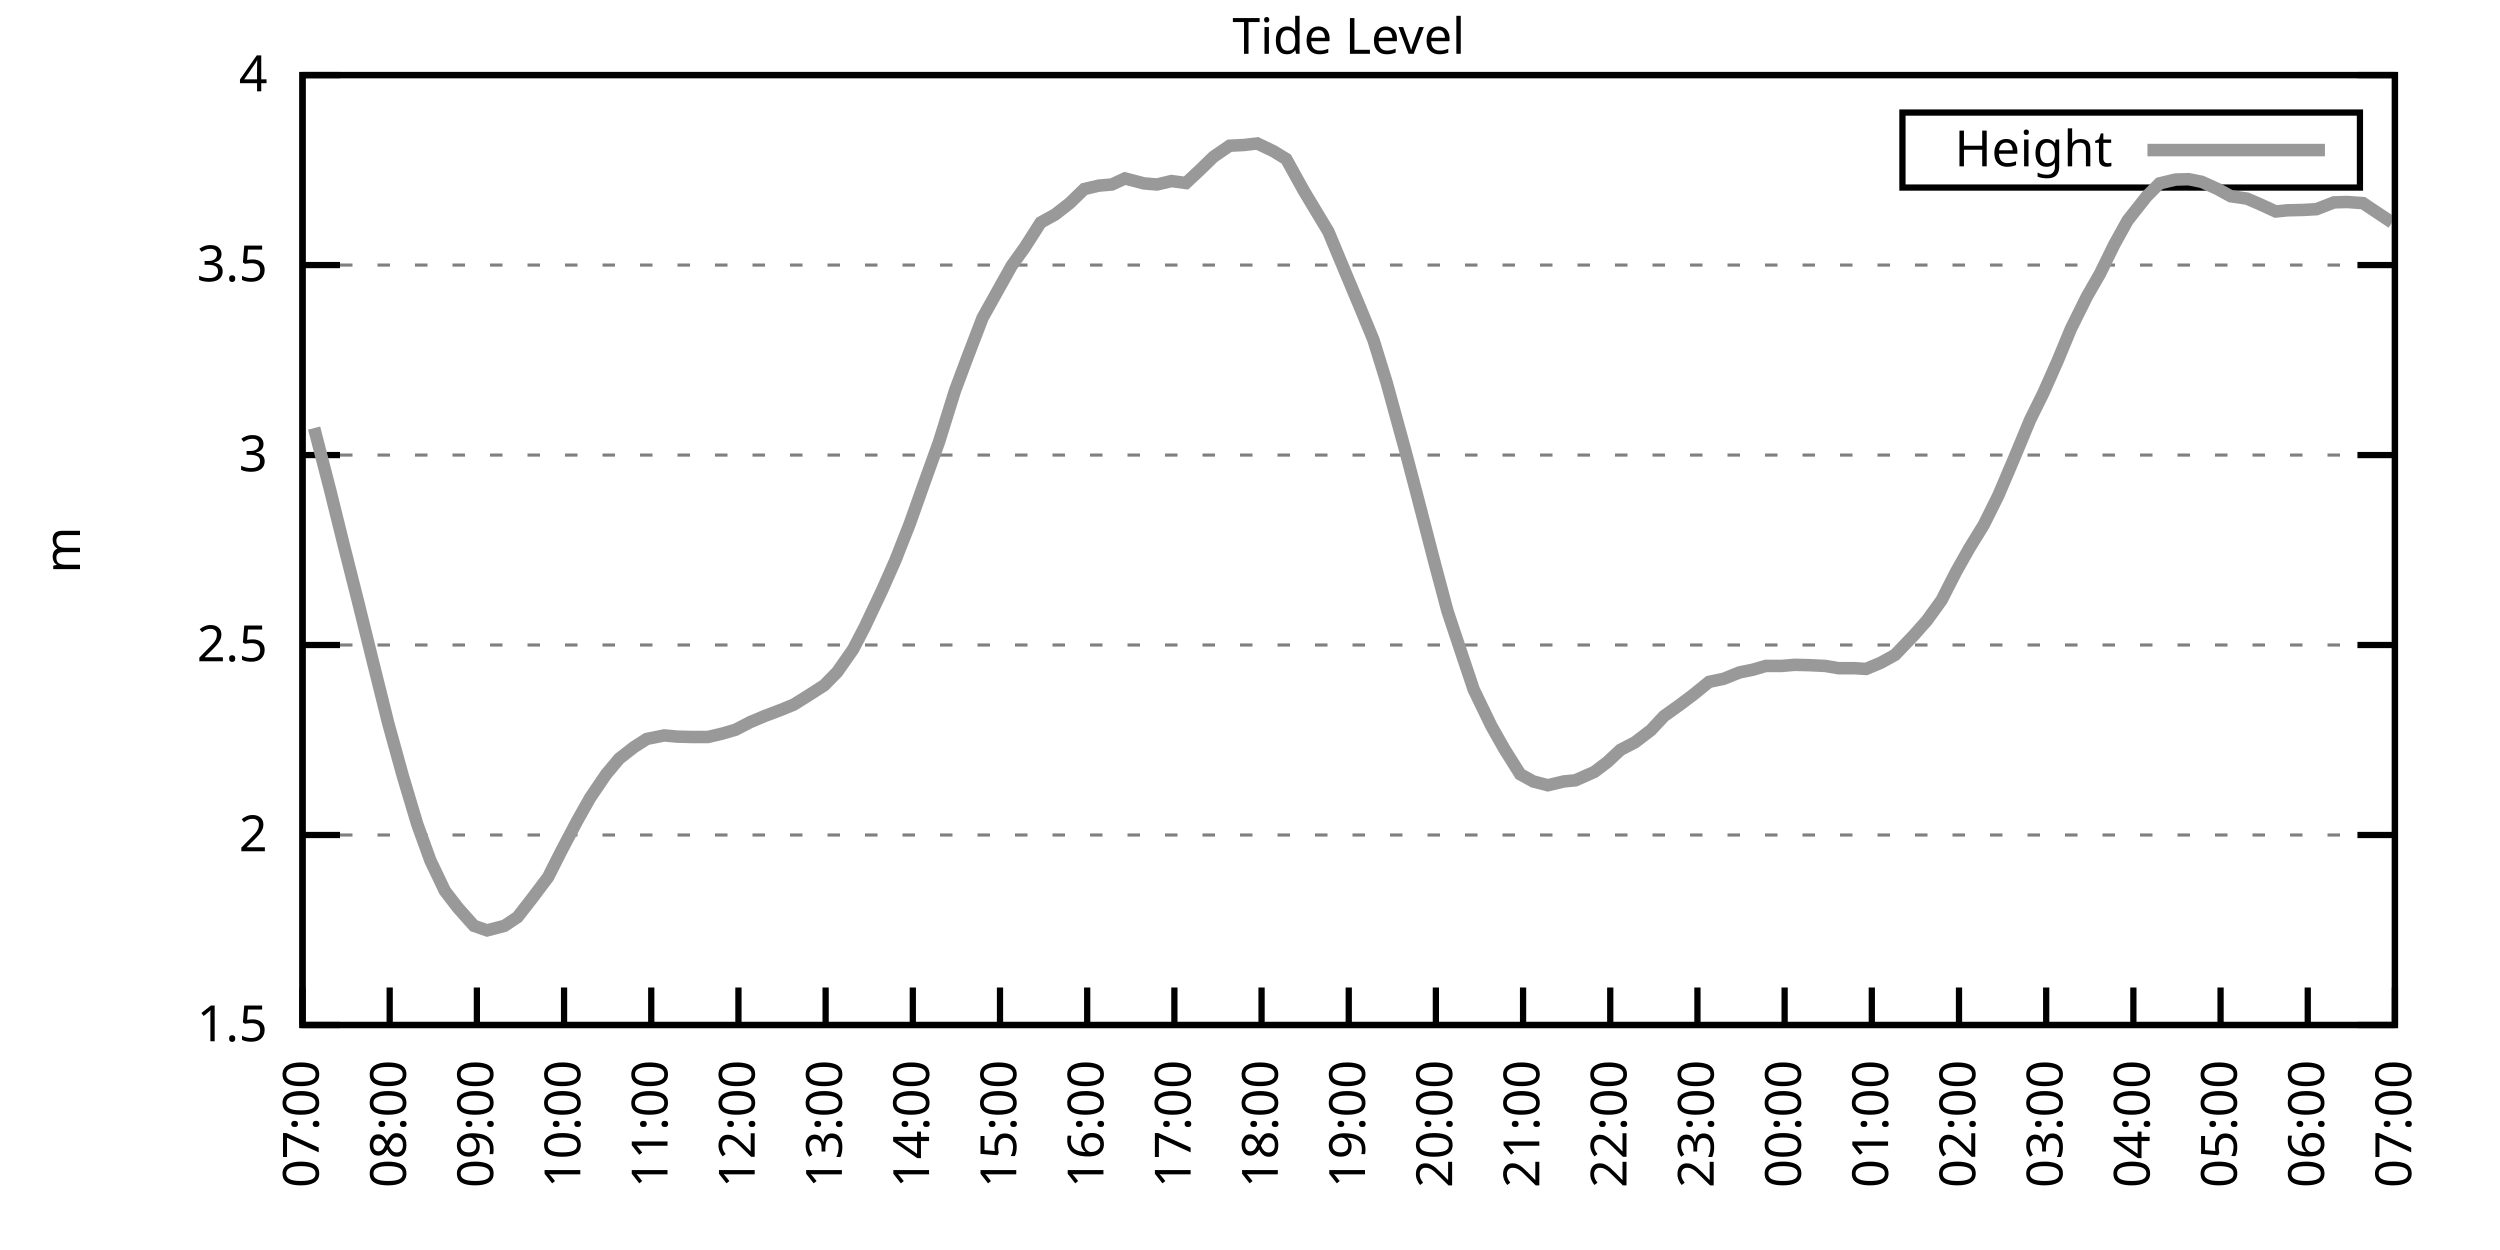
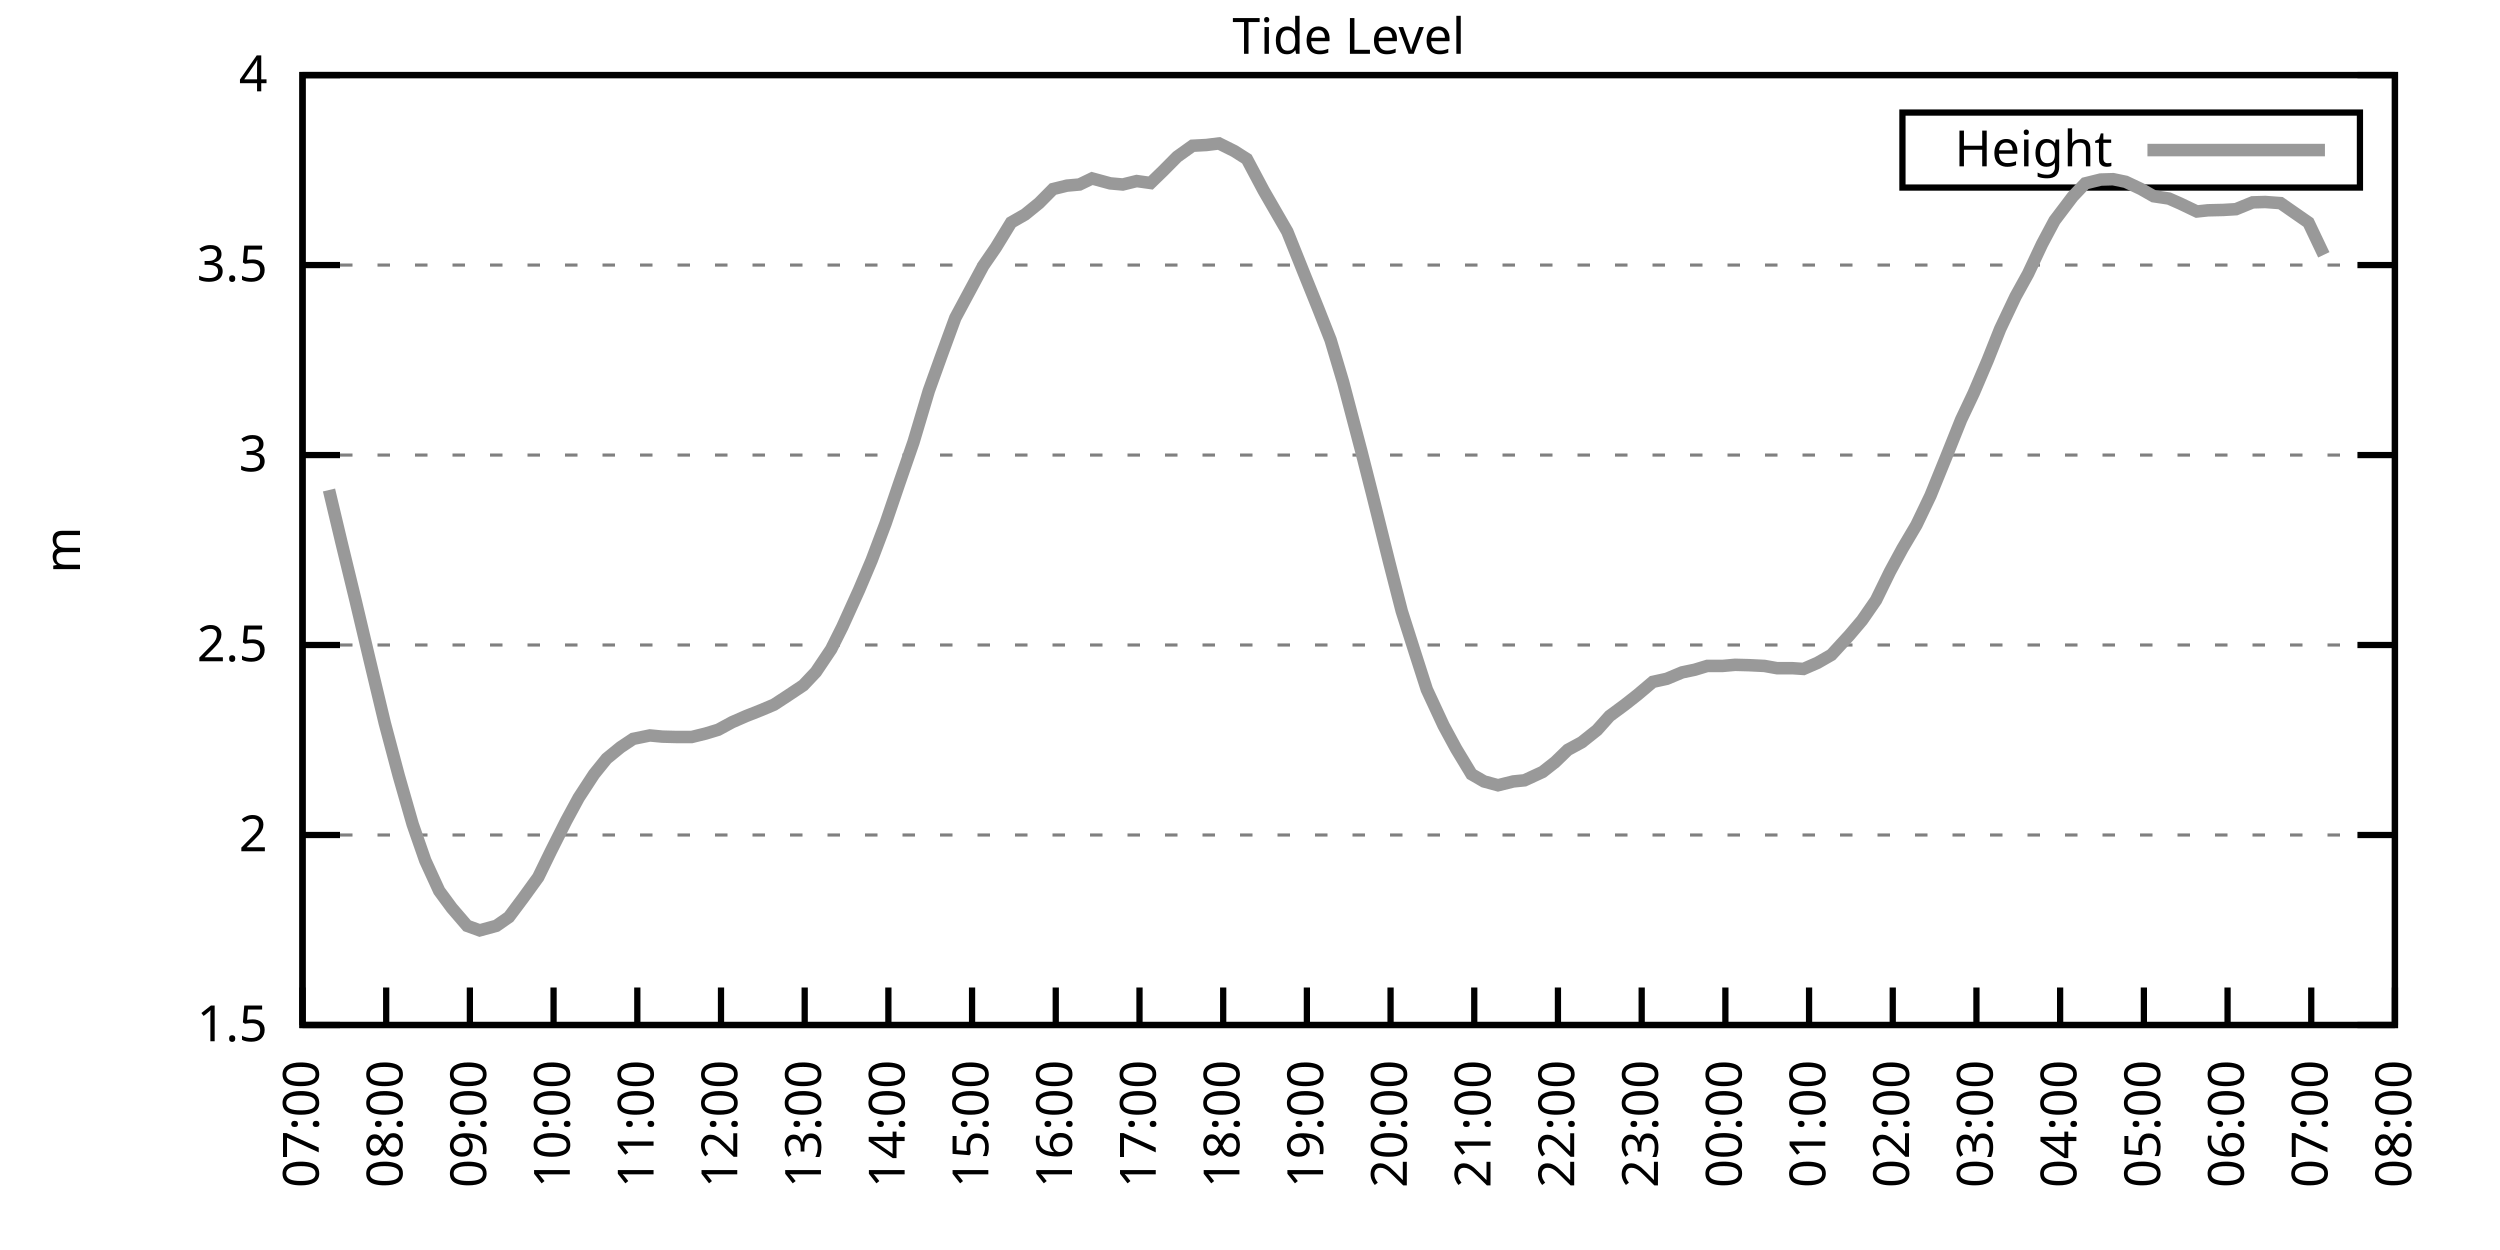
<svg xmlns="http://www.w3.org/2000/svg" xmlns:xlink="http://www.w3.org/1999/xlink" width="400" height="200" viewBox="0 0 400 200">
  <g id="gnuplot_canvas">
    <rect x="0" y="0" width="400" height="200" fill="none" />
    <defs>
      <circle id="gpDot" r="0.5" stroke-width="0.5" stroke="currentColor" />
      <path id="gpPt0" stroke-width="0.333" stroke="currentColor" d="M-1,0 h2 M0,-1 v2" />
      <path id="gpPt1" stroke-width="0.333" stroke="currentColor" d="M-1,-1 L1,1 M1,-1 L-1,1" />
      <path id="gpPt2" stroke-width="0.333" stroke="currentColor" d="M-1,0 L1,0 M0,-1 L0,1 M-1,-1 L1,1 M-1,1 L1,-1" />
      <rect id="gpPt3" stroke-width="0.333" stroke="currentColor" x="-1" y="-1" width="2" height="2" />
      <rect id="gpPt4" stroke-width="0.333" stroke="currentColor" fill="currentColor" x="-1" y="-1" width="2" height="2" />
      <circle id="gpPt5" stroke-width="0.333" stroke="currentColor" cx="0" cy="0" r="1" />
      <use xlink:href="#gpPt5" id="gpPt6" fill="currentColor" stroke="none" />
      <path id="gpPt7" stroke-width="0.333" stroke="currentColor" d="M0,-1.33 L-1.33,0.67 L1.33,0.67 z" />
      <use xlink:href="#gpPt7" id="gpPt8" fill="currentColor" stroke="none" />
      <use xlink:href="#gpPt7" id="gpPt9" stroke="currentColor" transform="rotate(180)" />
      <use xlink:href="#gpPt9" id="gpPt10" fill="currentColor" stroke="none" />
      <use xlink:href="#gpPt3" id="gpPt11" stroke="currentColor" transform="rotate(45)" />
      <use xlink:href="#gpPt11" id="gpPt12" fill="currentColor" stroke="none" />
      <path id="gpPt13" stroke-width="0.333" stroke="currentColor" d="M0,1.330 L1.265,0.411 L0.782,-1.067 L-0.782,-1.076 L-1.265,0.411 z" />
      <use xlink:href="#gpPt13" id="gpPt14" fill="currentColor" stroke="none" />
      <filter id="textbox" filterUnits="objectBoundingBox" x="0" y="0" height="1" width="1">
        <feFlood flood-color="white" flood-opacity="1" result="bgnd" />
        <feComposite in="SourceGraphic" in2="bgnd" operator="atop" />
      </filter>
      <filter id="greybox" filterUnits="objectBoundingBox" x="0" y="0" height="1" width="1">
        <feFlood flood-color="lightgrey" flood-opacity="1" result="grey" />
        <feComposite in="SourceGraphic" in2="grey" operator="atop" />
      </filter>
    </defs>
    <g fill="none" color="white" stroke="currentColor" stroke-width="1.00" stroke-linecap="butt" stroke-linejoin="miter">
</g>
    <g fill="none" color="black" stroke="currentColor" stroke-width="1.00" stroke-linecap="butt" stroke-linejoin="miter">
      <g stroke="none" shape-rendering="crispEdges">
        <polygon fill="rgb(255, 255, 255)" points="48.40,164.00 383.18,164.00 383.18,12.02 48.40,12.02 " />
      </g>
    </g>
    <g fill="none" color="black" stroke="currentColor" stroke-width="1.00" stroke-linecap="butt" stroke-linejoin="miter">
</g>
    <g fill="none" color="black" stroke="black" stroke-width="0.50" stroke-linecap="butt" stroke-linejoin="miter">
</g>
    <g fill="none" color="gray" stroke="currentColor" stroke-width="0.50" stroke-linecap="butt" stroke-linejoin="miter">
      <path stroke="gray" stroke-dasharray="2,4" class="gridline" d="M48.40,164.00 L383.19,164.00  " />
    </g>
    <g fill="none" color="gray" stroke="gray" stroke-width="1.00" stroke-linecap="butt" stroke-linejoin="miter">
</g>
    <g fill="none" color="black" stroke="currentColor" stroke-width="1.00" stroke-linecap="butt" stroke-linejoin="miter">
      <path stroke="black" d="M48.40,164.00 L54.40,164.00 M383.19,164.00 L377.19,164.00  " />
      <g transform="translate(42.80,166.60)" stroke="none" fill="black" font-family="Sans" font-size="8.00" text-anchor="end">
        <text>
          <tspan font-family="Sans"> 1.5</tspan>
        </text>
      </g>
    </g>
    <g fill="none" color="black" stroke="currentColor" stroke-width="1.00" stroke-linecap="butt" stroke-linejoin="miter">
</g>
    <g fill="none" color="black" stroke="black" stroke-width="0.50" stroke-linecap="butt" stroke-linejoin="miter">
</g>
    <g fill="none" color="gray" stroke="currentColor" stroke-width="0.50" stroke-linecap="butt" stroke-linejoin="miter">
      <path stroke="gray" stroke-dasharray="2,4" class="gridline" d="M48.40,133.60 L383.19,133.60  " />
    </g>
    <g fill="none" color="gray" stroke="gray" stroke-width="1.00" stroke-linecap="butt" stroke-linejoin="miter">
</g>
    <g fill="none" color="black" stroke="currentColor" stroke-width="1.00" stroke-linecap="butt" stroke-linejoin="miter">
      <path stroke="black" d="M48.40,133.60 L54.40,133.60 M383.19,133.60 L377.19,133.60  " />
      <g transform="translate(42.80,136.20)" stroke="none" fill="black" font-family="Sans" font-size="8.00" text-anchor="end">
        <text>
          <tspan font-family="Sans"> 2</tspan>
        </text>
      </g>
    </g>
    <g fill="none" color="black" stroke="currentColor" stroke-width="1.00" stroke-linecap="butt" stroke-linejoin="miter">
</g>
    <g fill="none" color="black" stroke="black" stroke-width="0.50" stroke-linecap="butt" stroke-linejoin="miter">
</g>
    <g fill="none" color="gray" stroke="currentColor" stroke-width="0.50" stroke-linecap="butt" stroke-linejoin="miter">
      <path stroke="gray" stroke-dasharray="2,4" class="gridline" d="M48.40,103.20 L383.19,103.20  " />
    </g>
    <g fill="none" color="gray" stroke="gray" stroke-width="1.00" stroke-linecap="butt" stroke-linejoin="miter">
</g>
    <g fill="none" color="black" stroke="currentColor" stroke-width="1.00" stroke-linecap="butt" stroke-linejoin="miter">
      <path stroke="black" d="M48.40,103.20 L54.40,103.20 M383.19,103.20 L377.19,103.20  " />
      <g transform="translate(42.80,105.80)" stroke="none" fill="black" font-family="Sans" font-size="8.00" text-anchor="end">
        <text>
          <tspan font-family="Sans"> 2.5</tspan>
        </text>
      </g>
    </g>
    <g fill="none" color="black" stroke="currentColor" stroke-width="1.00" stroke-linecap="butt" stroke-linejoin="miter">
</g>
    <g fill="none" color="black" stroke="black" stroke-width="0.50" stroke-linecap="butt" stroke-linejoin="miter">
</g>
    <g fill="none" color="gray" stroke="currentColor" stroke-width="0.50" stroke-linecap="butt" stroke-linejoin="miter">
      <path stroke="gray" stroke-dasharray="2,4" class="gridline" d="M48.40,72.81 L383.19,72.81  " />
    </g>
    <g fill="none" color="gray" stroke="gray" stroke-width="1.00" stroke-linecap="butt" stroke-linejoin="miter">
</g>
    <g fill="none" color="black" stroke="currentColor" stroke-width="1.00" stroke-linecap="butt" stroke-linejoin="miter">
      <path stroke="black" d="M48.40,72.81 L54.40,72.81 M383.19,72.81 L377.19,72.81  " />
      <g transform="translate(42.80,75.41)" stroke="none" fill="black" font-family="Sans" font-size="8.00" text-anchor="end">
        <text>
          <tspan font-family="Sans"> 3</tspan>
        </text>
      </g>
    </g>
    <g fill="none" color="black" stroke="currentColor" stroke-width="1.00" stroke-linecap="butt" stroke-linejoin="miter">
</g>
    <g fill="none" color="black" stroke="black" stroke-width="0.50" stroke-linecap="butt" stroke-linejoin="miter">
</g>
    <g fill="none" color="gray" stroke="currentColor" stroke-width="0.50" stroke-linecap="butt" stroke-linejoin="miter">
      <path stroke="gray" stroke-dasharray="2,4" class="gridline" d="M48.40,42.41 L383.19,42.41  " />
    </g>
    <g fill="none" color="gray" stroke="gray" stroke-width="1.00" stroke-linecap="butt" stroke-linejoin="miter">
</g>
    <g fill="none" color="black" stroke="currentColor" stroke-width="1.00" stroke-linecap="butt" stroke-linejoin="miter">
      <path stroke="black" d="M48.40,42.41 L54.40,42.41 M383.19,42.41 L377.19,42.41  " />
      <g transform="translate(42.80,45.01)" stroke="none" fill="black" font-family="Sans" font-size="8.00" text-anchor="end">
        <text>
          <tspan font-family="Sans"> 3.5</tspan>
        </text>
      </g>
    </g>
    <g fill="none" color="black" stroke="currentColor" stroke-width="1.00" stroke-linecap="butt" stroke-linejoin="miter">
</g>
    <g fill="none" color="black" stroke="black" stroke-width="0.50" stroke-linecap="butt" stroke-linejoin="miter">
</g>
    <g fill="none" color="gray" stroke="currentColor" stroke-width="0.50" stroke-linecap="butt" stroke-linejoin="miter">
      <path stroke="gray" stroke-dasharray="2,4" class="gridline" d="M48.40,12.01 L383.19,12.01  " />
    </g>
    <g fill="none" color="gray" stroke="gray" stroke-width="1.00" stroke-linecap="butt" stroke-linejoin="miter">
</g>
    <g fill="none" color="black" stroke="currentColor" stroke-width="1.00" stroke-linecap="butt" stroke-linejoin="miter">
      <path stroke="black" d="M48.40,12.01 L54.40,12.01 M383.19,12.01 L377.19,12.01  " />
      <g transform="translate(42.80,14.61)" stroke="none" fill="black" font-family="Sans" font-size="8.00" text-anchor="end">
        <text>
          <tspan font-family="Sans"> 4</tspan>
        </text>
      </g>
    </g>
    <g fill="none" color="black" stroke="currentColor" stroke-width="1.00" stroke-linecap="butt" stroke-linejoin="miter">
      <path stroke="black" d="M48.40,164.00 L48.40,158.00  " />
      <g transform="translate(51.00,169.60) rotate(270.00)" stroke="none" fill="black" font-family="Sans" font-size="8.00" text-anchor="end">
        <text>
          <tspan font-family="Sans">07:00</tspan>
        </text>
      </g>
    </g>
    <g fill="none" color="black" stroke="currentColor" stroke-width="1.00" stroke-linecap="butt" stroke-linejoin="miter">
-       <path stroke="black" d="M62.35,164.00 L62.35,158.00  " />
-       <g transform="translate(64.95,169.60) rotate(270.00)" stroke="none" fill="black" font-family="Sans" font-size="8.00" text-anchor="end">
+       <path stroke="black" d="M61.79,164.00 L61.79,158.00  " />
+       <g transform="translate(64.39,169.60) rotate(270.00)" stroke="none" fill="black" font-family="Sans" font-size="8.00" text-anchor="end">
        <text>
          <tspan font-family="Sans">08:00</tspan>
        </text>
      </g>
    </g>
    <g fill="none" color="black" stroke="currentColor" stroke-width="1.00" stroke-linecap="butt" stroke-linejoin="miter">
-       <path stroke="black" d="M76.30,164.00 L76.30,158.00  " />
-       <g transform="translate(78.90,169.60) rotate(270.00)" stroke="none" fill="black" font-family="Sans" font-size="8.00" text-anchor="end">
+       <path stroke="black" d="M75.18,164.00 L75.18,158.00  " />
+       <g transform="translate(77.78,169.60) rotate(270.00)" stroke="none" fill="black" font-family="Sans" font-size="8.00" text-anchor="end">
        <text>
          <tspan font-family="Sans">09:00</tspan>
        </text>
      </g>
    </g>
    <g fill="none" color="black" stroke="currentColor" stroke-width="1.00" stroke-linecap="butt" stroke-linejoin="miter">
-       <path stroke="black" d="M90.25,164.00 L90.25,158.00  " />
-       <g transform="translate(92.85,169.60) rotate(270.00)" stroke="none" fill="black" font-family="Sans" font-size="8.00" text-anchor="end">
+       <path stroke="black" d="M88.57,164.00 L88.57,158.00  " />
+       <g transform="translate(91.17,169.60) rotate(270.00)" stroke="none" fill="black" font-family="Sans" font-size="8.00" text-anchor="end">
        <text>
          <tspan font-family="Sans">10:00</tspan>
        </text>
      </g>
    </g>
    <g fill="none" color="black" stroke="currentColor" stroke-width="1.00" stroke-linecap="butt" stroke-linejoin="miter">
-       <path stroke="black" d="M104.20,164.00 L104.20,158.00  " />
-       <g transform="translate(106.80,169.60) rotate(270.00)" stroke="none" fill="black" font-family="Sans" font-size="8.00" text-anchor="end">
+       <path stroke="black" d="M101.97,164.00 L101.97,158.00  " />
+       <g transform="translate(104.57,169.60) rotate(270.00)" stroke="none" fill="black" font-family="Sans" font-size="8.00" text-anchor="end">
        <text>
          <tspan font-family="Sans">11:00</tspan>
        </text>
      </g>
    </g>
    <g fill="none" color="black" stroke="currentColor" stroke-width="1.00" stroke-linecap="butt" stroke-linejoin="miter">
-       <path stroke="black" d="M118.15,164.00 L118.15,158.00  " />
-       <g transform="translate(120.75,169.60) rotate(270.00)" stroke="none" fill="black" font-family="Sans" font-size="8.00" text-anchor="end">
+       <path stroke="black" d="M115.36,164.00 L115.36,158.00  " />
+       <g transform="translate(117.96,169.60) rotate(270.00)" stroke="none" fill="black" font-family="Sans" font-size="8.00" text-anchor="end">
        <text>
          <tspan font-family="Sans">12:00</tspan>
        </text>
      </g>
    </g>
    <g fill="none" color="black" stroke="currentColor" stroke-width="1.00" stroke-linecap="butt" stroke-linejoin="miter">
-       <path stroke="black" d="M132.10,164.00 L132.10,158.00  " />
-       <g transform="translate(134.70,169.60) rotate(270.00)" stroke="none" fill="black" font-family="Sans" font-size="8.00" text-anchor="end">
+       <path stroke="black" d="M128.75,164.00 L128.75,158.00  " />
+       <g transform="translate(131.35,169.60) rotate(270.00)" stroke="none" fill="black" font-family="Sans" font-size="8.00" text-anchor="end">
        <text>
          <tspan font-family="Sans">13:00</tspan>
        </text>
      </g>
    </g>
    <g fill="none" color="black" stroke="currentColor" stroke-width="1.00" stroke-linecap="butt" stroke-linejoin="miter">
-       <path stroke="black" d="M146.05,164.00 L146.05,158.00  " />
-       <g transform="translate(148.65,169.60) rotate(270.00)" stroke="none" fill="black" font-family="Sans" font-size="8.00" text-anchor="end">
+       <path stroke="black" d="M142.14,164.00 L142.14,158.00  " />
+       <g transform="translate(144.74,169.60) rotate(270.00)" stroke="none" fill="black" font-family="Sans" font-size="8.00" text-anchor="end">
        <text>
          <tspan font-family="Sans">14:00</tspan>
        </text>
      </g>
    </g>
    <g fill="none" color="black" stroke="currentColor" stroke-width="1.00" stroke-linecap="butt" stroke-linejoin="miter">
-       <path stroke="black" d="M160.00,164.00 L160.00,158.00  " />
-       <g transform="translate(162.60,169.60) rotate(270.00)" stroke="none" fill="black" font-family="Sans" font-size="8.00" text-anchor="end">
+       <path stroke="black" d="M155.53,164.00 L155.53,158.00  " />
+       <g transform="translate(158.13,169.60) rotate(270.00)" stroke="none" fill="black" font-family="Sans" font-size="8.00" text-anchor="end">
        <text>
          <tspan font-family="Sans">15:00</tspan>
        </text>
      </g>
    </g>
    <g fill="none" color="black" stroke="currentColor" stroke-width="1.00" stroke-linecap="butt" stroke-linejoin="miter">
-       <path stroke="black" d="M173.95,164.00 L173.95,158.00  " />
-       <g transform="translate(176.55,169.60) rotate(270.00)" stroke="none" fill="black" font-family="Sans" font-size="8.00" text-anchor="end">
+       <path stroke="black" d="M168.92,164.00 L168.92,158.00  " />
+       <g transform="translate(171.52,169.60) rotate(270.00)" stroke="none" fill="black" font-family="Sans" font-size="8.00" text-anchor="end">
        <text>
          <tspan font-family="Sans">16:00</tspan>
        </text>
      </g>
    </g>
    <g fill="none" color="black" stroke="currentColor" stroke-width="1.00" stroke-linecap="butt" stroke-linejoin="miter">
-       <path stroke="black" d="M187.90,164.00 L187.90,158.00  " />
-       <g transform="translate(190.50,169.60) rotate(270.00)" stroke="none" fill="black" font-family="Sans" font-size="8.00" text-anchor="end">
+       <path stroke="black" d="M182.32,164.00 L182.32,158.00  " />
+       <g transform="translate(184.92,169.60) rotate(270.00)" stroke="none" fill="black" font-family="Sans" font-size="8.00" text-anchor="end">
        <text>
          <tspan font-family="Sans">17:00</tspan>
        </text>
      </g>
    </g>
    <g fill="none" color="black" stroke="currentColor" stroke-width="1.00" stroke-linecap="butt" stroke-linejoin="miter">
-       <path stroke="black" d="M201.85,164.00 L201.85,158.00  " />
-       <g transform="translate(204.45,169.60) rotate(270.00)" stroke="none" fill="black" font-family="Sans" font-size="8.00" text-anchor="end">
+       <path stroke="black" d="M195.71,164.00 L195.71,158.00  " />
+       <g transform="translate(198.31,169.60) rotate(270.00)" stroke="none" fill="black" font-family="Sans" font-size="8.00" text-anchor="end">
        <text>
          <tspan font-family="Sans">18:00</tspan>
        </text>
      </g>
    </g>
    <g fill="none" color="black" stroke="currentColor" stroke-width="1.00" stroke-linecap="butt" stroke-linejoin="miter">
-       <path stroke="black" d="M215.80,164.00 L215.80,158.00  " />
-       <g transform="translate(218.40,169.60) rotate(270.00)" stroke="none" fill="black" font-family="Sans" font-size="8.00" text-anchor="end">
+       <path stroke="black" d="M209.10,164.00 L209.10,158.00  " />
+       <g transform="translate(211.70,169.60) rotate(270.00)" stroke="none" fill="black" font-family="Sans" font-size="8.00" text-anchor="end">
        <text>
          <tspan font-family="Sans">19:00</tspan>
        </text>
      </g>
    </g>
    <g fill="none" color="black" stroke="currentColor" stroke-width="1.00" stroke-linecap="butt" stroke-linejoin="miter">
-       <path stroke="black" d="M229.74,164.00 L229.74,158.00  " />
-       <g transform="translate(232.34,169.60) rotate(270.00)" stroke="none" fill="black" font-family="Sans" font-size="8.00" text-anchor="end">
+       <path stroke="black" d="M222.49,164.00 L222.49,158.00  " />
+       <g transform="translate(225.09,169.60) rotate(270.00)" stroke="none" fill="black" font-family="Sans" font-size="8.00" text-anchor="end">
        <text>
          <tspan font-family="Sans">20:00</tspan>
        </text>
      </g>
    </g>
    <g fill="none" color="black" stroke="currentColor" stroke-width="1.00" stroke-linecap="butt" stroke-linejoin="miter">
-       <path stroke="black" d="M243.69,164.00 L243.69,158.00  " />
-       <g transform="translate(246.29,169.60) rotate(270.00)" stroke="none" fill="black" font-family="Sans" font-size="8.00" text-anchor="end">
+       <path stroke="black" d="M235.88,164.00 L235.88,158.00  " />
+       <g transform="translate(238.48,169.60) rotate(270.00)" stroke="none" fill="black" font-family="Sans" font-size="8.00" text-anchor="end">
        <text>
          <tspan font-family="Sans">21:00</tspan>
        </text>
      </g>
    </g>
    <g fill="none" color="black" stroke="currentColor" stroke-width="1.00" stroke-linecap="butt" stroke-linejoin="miter">
-       <path stroke="black" d="M257.64,164.00 L257.64,158.00  " />
-       <g transform="translate(260.24,169.60) rotate(270.00)" stroke="none" fill="black" font-family="Sans" font-size="8.00" text-anchor="end">
+       <path stroke="black" d="M249.27,164.00 L249.27,158.00  " />
+       <g transform="translate(251.87,169.60) rotate(270.00)" stroke="none" fill="black" font-family="Sans" font-size="8.00" text-anchor="end">
        <text>
          <tspan font-family="Sans">22:00</tspan>
        </text>
      </g>
    </g>
    <g fill="none" color="black" stroke="currentColor" stroke-width="1.00" stroke-linecap="butt" stroke-linejoin="miter">
-       <path stroke="black" d="M271.59,164.00 L271.59,158.00  " />
-       <g transform="translate(274.19,169.60) rotate(270.00)" stroke="none" fill="black" font-family="Sans" font-size="8.00" text-anchor="end">
+       <path stroke="black" d="M262.67,164.00 L262.67,158.00  " />
+       <g transform="translate(265.27,169.60) rotate(270.00)" stroke="none" fill="black" font-family="Sans" font-size="8.00" text-anchor="end">
        <text>
          <tspan font-family="Sans">23:00</tspan>
        </text>
      </g>
    </g>
    <g fill="none" color="black" stroke="currentColor" stroke-width="1.00" stroke-linecap="butt" stroke-linejoin="miter">
-       <path stroke="black" d="M285.54,164.00 L285.54,158.00  " />
-       <g transform="translate(288.14,169.60) rotate(270.00)" stroke="none" fill="black" font-family="Sans" font-size="8.00" text-anchor="end">
+       <path stroke="black" d="M276.06,164.00 L276.06,158.00  " />
+       <g transform="translate(278.66,169.60) rotate(270.00)" stroke="none" fill="black" font-family="Sans" font-size="8.00" text-anchor="end">
        <text>
          <tspan font-family="Sans">00:00</tspan>
        </text>
      </g>
    </g>
    <g fill="none" color="black" stroke="currentColor" stroke-width="1.00" stroke-linecap="butt" stroke-linejoin="miter">
-       <path stroke="black" d="M299.49,164.00 L299.49,158.00  " />
-       <g transform="translate(302.09,169.60) rotate(270.00)" stroke="none" fill="black" font-family="Sans" font-size="8.00" text-anchor="end">
+       <path stroke="black" d="M289.45,164.00 L289.45,158.00  " />
+       <g transform="translate(292.05,169.60) rotate(270.00)" stroke="none" fill="black" font-family="Sans" font-size="8.00" text-anchor="end">
        <text>
          <tspan font-family="Sans">01:00</tspan>
        </text>
      </g>
    </g>
    <g fill="none" color="black" stroke="currentColor" stroke-width="1.00" stroke-linecap="butt" stroke-linejoin="miter">
-       <path stroke="black" d="M313.44,164.00 L313.44,158.00  " />
-       <g transform="translate(316.04,169.60) rotate(270.00)" stroke="none" fill="black" font-family="Sans" font-size="8.00" text-anchor="end">
+       <path stroke="black" d="M302.84,164.00 L302.84,158.00  " />
+       <g transform="translate(305.44,169.60) rotate(270.00)" stroke="none" fill="black" font-family="Sans" font-size="8.00" text-anchor="end">
        <text>
          <tspan font-family="Sans">02:00</tspan>
        </text>
      </g>
    </g>
    <g fill="none" color="black" stroke="currentColor" stroke-width="1.00" stroke-linecap="butt" stroke-linejoin="miter">
-       <path stroke="black" d="M327.39,164.00 L327.39,158.00  " />
-       <g transform="translate(329.99,169.60) rotate(270.00)" stroke="none" fill="black" font-family="Sans" font-size="8.00" text-anchor="end">
+       <path stroke="black" d="M316.23,164.00 L316.23,158.00  " />
+       <g transform="translate(318.83,169.60) rotate(270.00)" stroke="none" fill="black" font-family="Sans" font-size="8.00" text-anchor="end">
        <text>
          <tspan font-family="Sans">03:00</tspan>
        </text>
      </g>
    </g>
    <g fill="none" color="black" stroke="currentColor" stroke-width="1.00" stroke-linecap="butt" stroke-linejoin="miter">
-       <path stroke="black" d="M341.34,164.00 L341.34,158.00  " />
-       <g transform="translate(343.94,169.60) rotate(270.00)" stroke="none" fill="black" font-family="Sans" font-size="8.00" text-anchor="end">
+       <path stroke="black" d="M329.62,164.00 L329.62,158.00  " />
+       <g transform="translate(332.22,169.60) rotate(270.00)" stroke="none" fill="black" font-family="Sans" font-size="8.00" text-anchor="end">
        <text>
          <tspan font-family="Sans">04:00</tspan>
        </text>
      </g>
    </g>
    <g fill="none" color="black" stroke="currentColor" stroke-width="1.00" stroke-linecap="butt" stroke-linejoin="miter">
-       <path stroke="black" d="M355.29,164.00 L355.29,158.00  " />
-       <g transform="translate(357.89,169.60) rotate(270.00)" stroke="none" fill="black" font-family="Sans" font-size="8.00" text-anchor="end">
+       <path stroke="black" d="M343.02,164.00 L343.02,158.00  " />
+       <g transform="translate(345.62,169.60) rotate(270.00)" stroke="none" fill="black" font-family="Sans" font-size="8.00" text-anchor="end">
        <text>
          <tspan font-family="Sans">05:00</tspan>
        </text>
      </g>
    </g>
    <g fill="none" color="black" stroke="currentColor" stroke-width="1.00" stroke-linecap="butt" stroke-linejoin="miter">
-       <path stroke="black" d="M369.24,164.00 L369.24,158.00  " />
-       <g transform="translate(371.84,169.60) rotate(270.00)" stroke="none" fill="black" font-family="Sans" font-size="8.00" text-anchor="end">
+       <path stroke="black" d="M356.41,164.00 L356.41,158.00  " />
+       <g transform="translate(359.01,169.60) rotate(270.00)" stroke="none" fill="black" font-family="Sans" font-size="8.00" text-anchor="end">
        <text>
          <tspan font-family="Sans">06:00</tspan>
+         </text>
+       </g>
+     </g>
+     <g fill="none" color="black" stroke="currentColor" stroke-width="1.00" stroke-linecap="butt" stroke-linejoin="miter">
+       <path stroke="black" d="M369.80,164.00 L369.80,158.00  " />
+       <g transform="translate(372.40,169.60) rotate(270.00)" stroke="none" fill="black" font-family="Sans" font-size="8.00" text-anchor="end">
+         <text>
+           <tspan font-family="Sans">07:00</tspan>
        </text>
      </g>
    </g>
    <g fill="none" color="black" stroke="currentColor" stroke-width="1.00" stroke-linecap="butt" stroke-linejoin="miter">
      <path stroke="black" d="M383.19,164.00 L383.19,158.00  " />
      <g transform="translate(385.79,169.60) rotate(270.00)" stroke="none" fill="black" font-family="Sans" font-size="8.00" text-anchor="end">
        <text>
-           <tspan font-family="Sans">07:00</tspan>
+           <tspan font-family="Sans">08:00</tspan>
        </text>
      </g>
    </g>
    <g fill="none" color="black" stroke="currentColor" stroke-width="1.00" stroke-linecap="butt" stroke-linejoin="miter">
</g>
    <g fill="none" color="black" stroke="currentColor" stroke-width="1.00" stroke-linecap="butt" stroke-linejoin="miter">
      <path stroke="black" d="M48.40,12.01 L48.40,164.00 L383.19,164.00 L383.19,12.01 L48.40,12.01 Z  " />
    </g>
    <g fill="none" color="black" stroke="currentColor" stroke-width="1.00" stroke-linecap="butt" stroke-linejoin="miter">
</g>
    <g fill="none" color="black" stroke="currentColor" stroke-width="1.00" stroke-linecap="butt" stroke-linejoin="miter">
      <path stroke="black" d="M304.39,30.01 L304.39,18.01 L377.59,18.01 L377.59,30.01 L304.39,30.01 Z  " />
    </g>
    <g id="Tide_level_plot_1">
      <g fill="none" color="white" stroke="black" stroke-width="2.00" stroke-linecap="butt" stroke-linejoin="miter">
</g>
      <g fill="none" color="black" stroke="currentColor" stroke-width="2.00" stroke-linecap="butt" stroke-linejoin="miter">
        <g transform="translate(337.99,26.61)" stroke="none" fill="black" font-family="Sans" font-size="8.00" text-anchor="end">
          <text>
            <tspan font-family="Sans">Height</tspan>
          </text>
        </g>
      </g>
      <g fill="none" color="black" stroke="currentColor" stroke-width="2.00" stroke-linecap="butt" stroke-linejoin="miter">
-         <path stroke="rgb(153, 153, 153)" d="M343.59,24.01 L371.99,24.01 M50.26,68.49 L52.82,78.40 L54.91,86.85 L57.23,96.03 L59.56,105.45 L62.12,115.73   L64.44,124.12 L66.77,131.90 L68.86,137.68 L71.18,142.54 L73.28,145.27 L75.83,148.13 L77.93,148.86 L80.72,148.13   L82.81,146.73 L85.13,143.75 L87.69,140.35 L89.78,136.22 L92.34,131.35 L94.43,127.64 L96.99,123.87 L99.08,121.38   L101.41,119.56 L103.50,118.22 L106.29,117.67 L108.38,117.86 L110.71,117.92 L113.27,117.92 L115.59,117.37 L117.68,116.76   L120.01,115.55 L122.33,114.57 L124.89,113.60 L126.98,112.75 L129.31,111.29 L131.87,109.65 L133.96,107.52 L136.51,103.87   L138.37,100.29 L141.16,94.39 L143.26,89.65 L145.58,83.75 L147.91,77.18 L150.23,70.74 L152.79,62.53 L154.88,56.94   L157.21,50.86 L161.86,42.53 L163.95,39.61 L166.51,35.60 L168.83,34.32 L171.16,32.50 L173.48,30.25 L175.81,29.70   L177.90,29.52 L179.99,28.55 L183.01,29.34 L185.11,29.52 L187.43,28.97 L189.76,29.28 L191.85,27.33 L194.17,25.08   L196.73,23.32 L199.06,23.20 L201.15,22.95 L203.71,24.17 L205.80,25.45 L208.59,30.49 L210.45,33.59 L212.54,37.06   L215.33,43.75 L217.65,49.28 L219.75,54.38 L221.84,61.13 L224.86,72.14 L226.72,79.19 L229.51,89.95 L231.60,97.79   L233.93,104.78 L235.79,110.32 L238.58,116.09 L240.67,119.80 L243.23,123.87 L245.32,125.03 L247.65,125.64 L250.20,125.03   L252.06,124.85 L255.09,123.51 L257.18,121.93 L259.27,119.98 L261.60,118.77 L264.15,116.82 L266.25,114.57 L268.80,112.75   L270.90,111.17 L273.45,109.10 L275.78,108.61 L278.34,107.58 L280.43,107.16 L282.52,106.55 L285.08,106.55 L287.17,106.37   L289.50,106.43 L292.05,106.55 L294.15,106.91 L296.70,106.91 L298.56,107.03 L300.89,106.06 L303.21,104.78 L306.23,101.62   L308.33,99.25 L310.65,96.03 L312.98,91.47 L315.07,87.76 L317.39,83.99 L319.72,79.31 L322.28,73.29 L324.83,67.15   L326.93,62.90 L329.25,57.67 L331.34,52.62 L333.90,47.45 L335.99,43.81 L338.32,39.06 L340.41,35.29 L343.43,31.46   L345.53,29.34 L348.08,28.73 L350.18,28.67 L352.27,29.09 L354.83,30.25 L356.92,31.40 L359.48,31.77 L361.34,32.56   L364.13,33.84 L365.99,33.65 L368.54,33.59 L370.64,33.47 L373.43,32.38 L375.52,32.32 L378.08,32.50 L380.17,33.90   L382.73,35.60  " />
+         <path stroke="rgb(153, 153, 153)" d="M343.59,24.01 L371.99,24.01 M52.64,78.40 L54.65,86.85 L56.88,96.03 L59.11,105.45 L61.57,115.73 L63.80,124.12   L66.03,131.90 L68.04,137.68 L70.27,142.54 L72.28,145.27 L74.74,148.13 L76.75,148.86 L79.42,148.13 L81.43,146.73   L83.66,143.75 L86.12,140.35 L88.13,136.22 L90.58,131.35 L92.59,127.64 L95.05,123.87 L97.06,121.38 L99.29,119.56   L101.30,118.22 L103.98,117.67 L105.98,117.86 L108.22,117.92 L110.67,117.92 L112.90,117.37 L114.91,116.76 L117.14,115.55   L119.38,114.57 L121.83,113.60 L123.84,112.75 L126.07,111.29 L128.53,109.65 L130.54,107.52 L132.99,103.87 L134.78,100.29   L137.45,94.39 L139.46,89.65 L141.69,83.75 L143.93,77.18 L146.16,70.74 L148.61,62.53 L150.62,56.94 L152.85,50.86   L157.32,42.53 L159.33,39.61 L161.78,35.60 L164.01,34.32 L166.25,32.50 L168.48,30.25 L170.71,29.70 L172.72,29.52   L174.73,28.55 L177.63,29.34 L179.64,29.52 L181.87,28.97 L184.10,29.28 L186.11,27.33 L188.34,25.08 L190.80,23.32   L193.03,23.20 L195.04,22.95 L197.49,24.17 L199.50,25.45 L202.18,30.49 L203.97,33.59 L205.97,37.06 L208.65,43.75   L210.88,49.28 L212.89,54.38 L214.90,61.13 L217.80,72.14 L219.59,79.19 L222.27,89.95 L224.28,97.79 L226.51,104.78   L228.29,110.32 L230.97,116.09 L232.98,119.80 L235.44,123.87 L237.44,125.03 L239.68,125.64 L242.13,125.03 L243.92,124.85   L246.82,123.51 L248.83,121.93 L250.84,119.98 L253.07,118.77 L255.52,116.82 L257.53,114.57 L259.99,112.75 L262.00,111.17   L264.45,109.10 L266.68,108.61 L269.14,107.58 L271.15,107.16 L273.16,106.55 L275.61,106.55 L277.62,106.37 L279.85,106.43   L282.31,106.55 L284.32,106.91 L286.77,106.91 L288.56,107.03 L290.79,106.06 L293.02,104.78 L295.92,101.62 L297.93,99.25   L300.16,96.03 L302.39,91.47 L304.40,87.76 L306.63,83.99 L308.87,79.31 L311.32,73.29 L313.78,67.15 L315.79,62.90   L318.02,57.67 L320.03,52.62 L322.48,47.45 L324.49,43.81 L326.72,39.06 L328.73,35.29 L331.63,31.46 L333.64,29.34   L336.10,28.73 L338.10,28.67 L340.11,29.09 L342.57,30.25 L344.58,31.40 L347.03,31.77 L348.82,32.56 L351.50,33.84   L353.28,33.65 L355.74,33.59 L357.75,33.47 L360.42,32.38 L362.43,32.32 L364.89,32.50 L366.90,33.90 L369.35,35.60   L371.81,40.77  " />
      </g>
    </g>
    <g fill="none" color="black" stroke="currentColor" stroke-width="2.00" stroke-linecap="butt" stroke-linejoin="miter">
</g>
    <g fill="none" color="black" stroke="black" stroke-width="1.00" stroke-linecap="butt" stroke-linejoin="miter">
</g>
    <g fill="none" color="black" stroke="currentColor" stroke-width="1.00" stroke-linecap="butt" stroke-linejoin="miter">
      <path stroke="black" d="M48.40,12.01 L48.40,164.00 L383.19,164.00 L383.19,12.01 L48.40,12.01 Z  " />
      <g transform="translate(12.80,88.01) rotate(270.00)" stroke="none" fill="black" font-family="Sans" font-size="8.00" text-anchor="middle">
        <text>
          <tspan font-family="Sans">m</tspan>
        </text>
      </g>
    </g>
    <g fill="none" color="black" stroke="currentColor" stroke-width="1.00" stroke-linecap="butt" stroke-linejoin="miter">
</g>
    <g fill="none" color="black" stroke="currentColor" stroke-width="1.00" stroke-linecap="butt" stroke-linejoin="miter">
      <g transform="translate(215.79,8.61)" stroke="none" fill="black" font-family="Sans" font-size="8.00" text-anchor="middle">
        <text>
          <tspan font-family="Sans">Tide Level</tspan>
        </text>
      </g>
    </g>
    <g fill="none" color="black" stroke="currentColor" stroke-width="1.00" stroke-linecap="butt" stroke-linejoin="miter">
</g>
  </g>
</svg>
